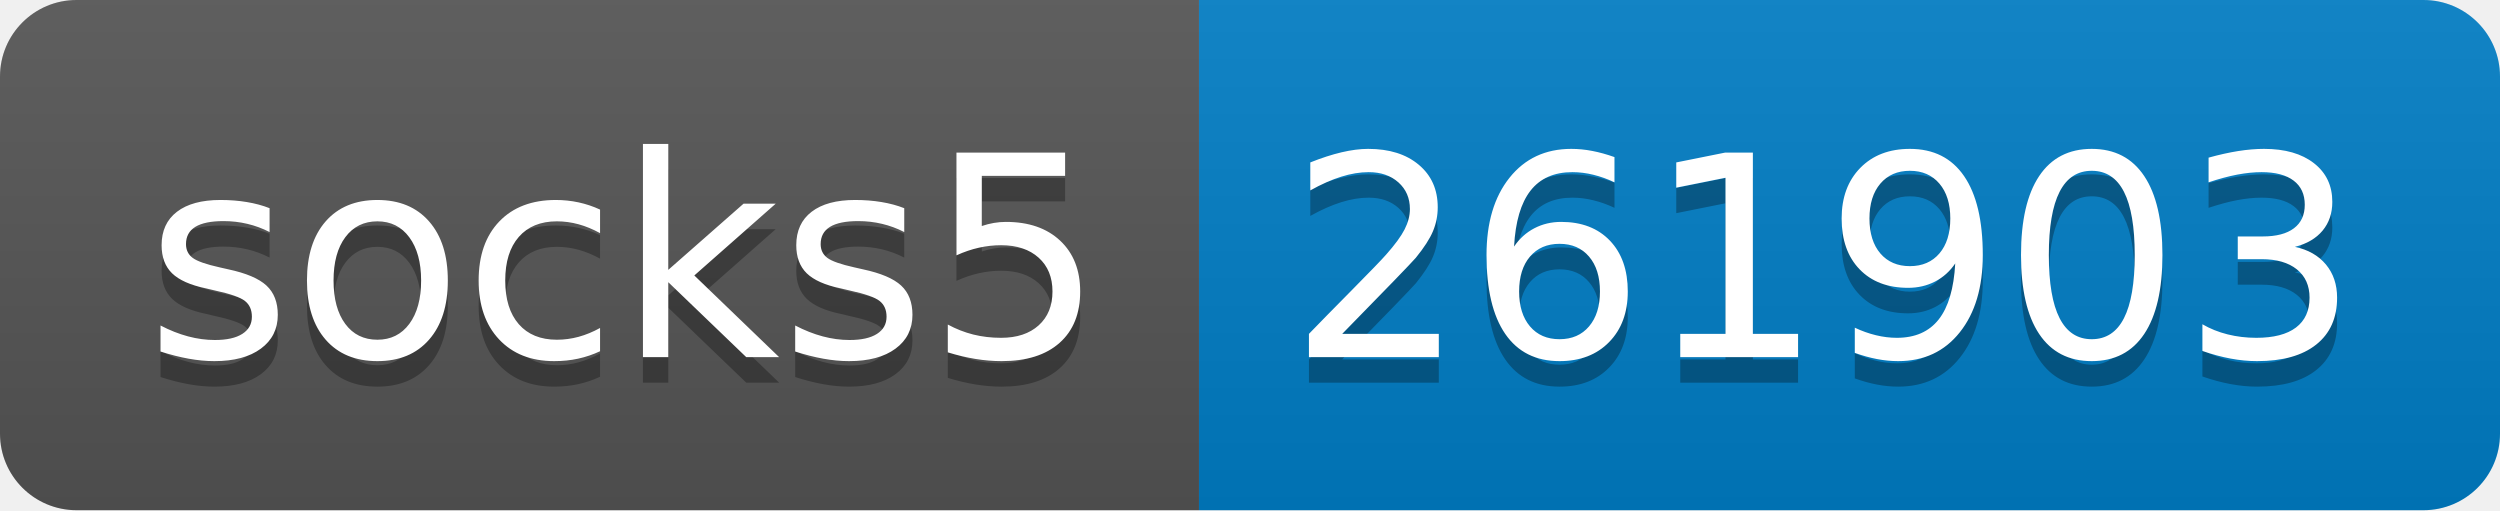
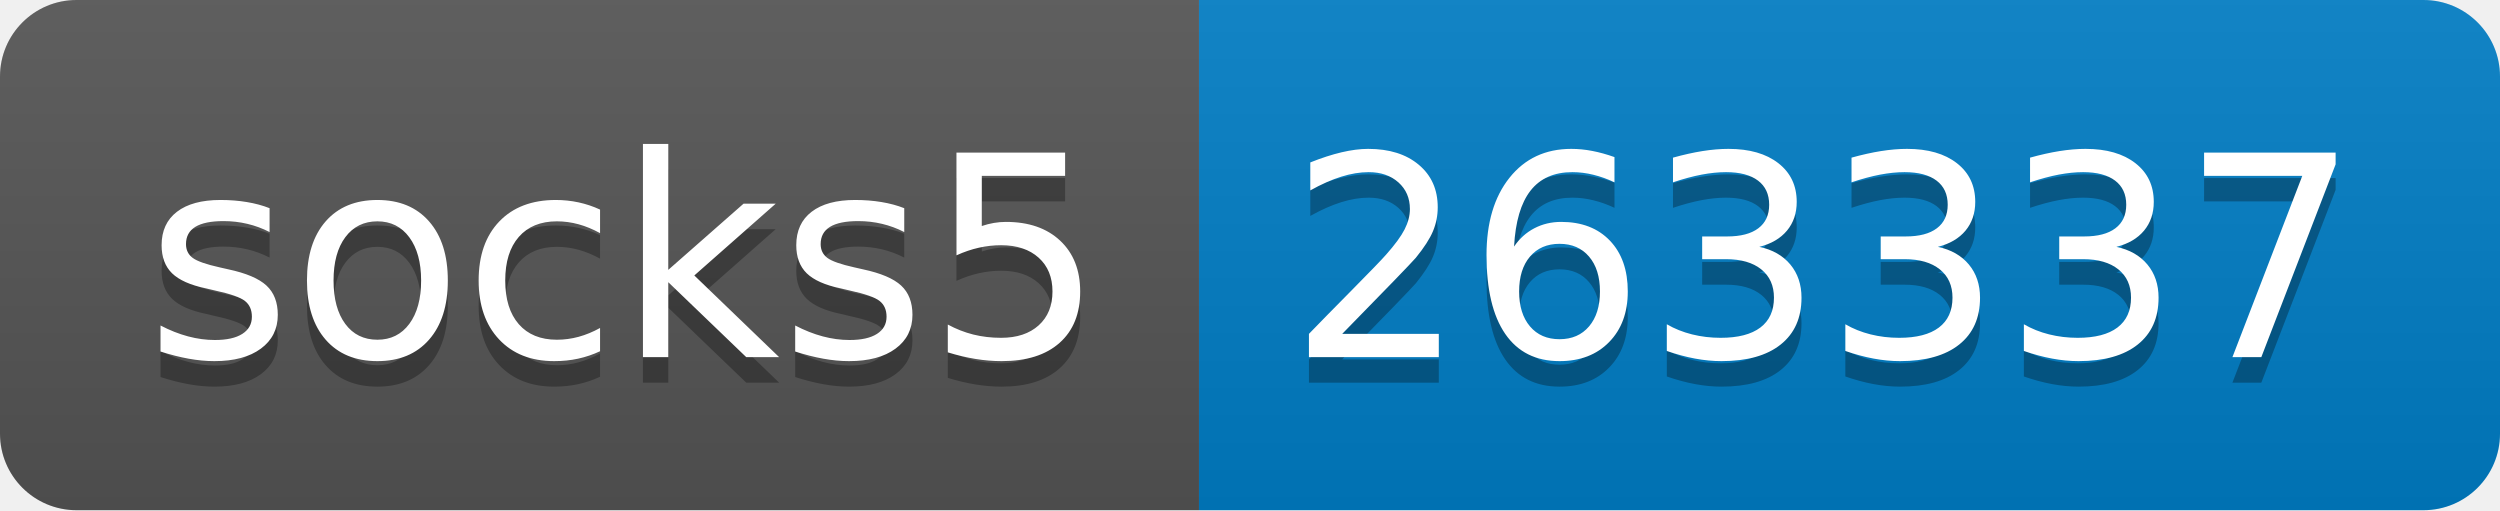
- <svg xmlns="http://www.w3.org/2000/svg" width="98" height="20" role="img" aria-label="socks5: 261903">
+ <svg xmlns="http://www.w3.org/2000/svg" width="98" height="20" role="img" aria-label="socks5: 263337">
  <linearGradient id="s" x2="0" y2="100%">
    <stop offset="0" stop-color="#bbb" stop-opacity=".1" />
    <stop offset="1" stop-opacity=".1" />
  </linearGradient>
  <clipPath id="r">
    <rect width="98" height="20" rx="3" fill="#fff" />
  </clipPath>
  <g clip-path="url(#r)">
    <rect width="47" height="20" fill="#555" />
    <rect x="47" width="51" height="20" fill="#007ec6" />
    <rect width="98" height="20" fill="url(#s)" />
  </g>
  <g fill="#fff" text-anchor="middle" font-family="Verdana,Geneva,DejaVu Sans,sans-serif" text-rendering="geometricPrecision" font-size="110">
    <text aria-hidden="true" x="245" y="150" fill="#010101" fill-opacity=".3" transform="scale(.1)" textLength="370">socks5</text>
    <text x="245" y="140" transform="scale(.1)" fill="#fff" textLength="370">socks5</text>
-     <text aria-hidden="true" x="715" y="150" fill="#010101" fill-opacity=".3" transform="scale(.1)" textLength="410">261903</text>
-     <text x="715" y="140" transform="scale(.1)" fill="#fff" textLength="410">261903</text>
+     <text aria-hidden="true" x="715" y="150" fill="#010101" fill-opacity=".3" transform="scale(.1)" textLength="410">263337</text>
+     <text x="715" y="140" transform="scale(.1)" fill="#fff" textLength="410">263337</text>
  </g>
</svg>
